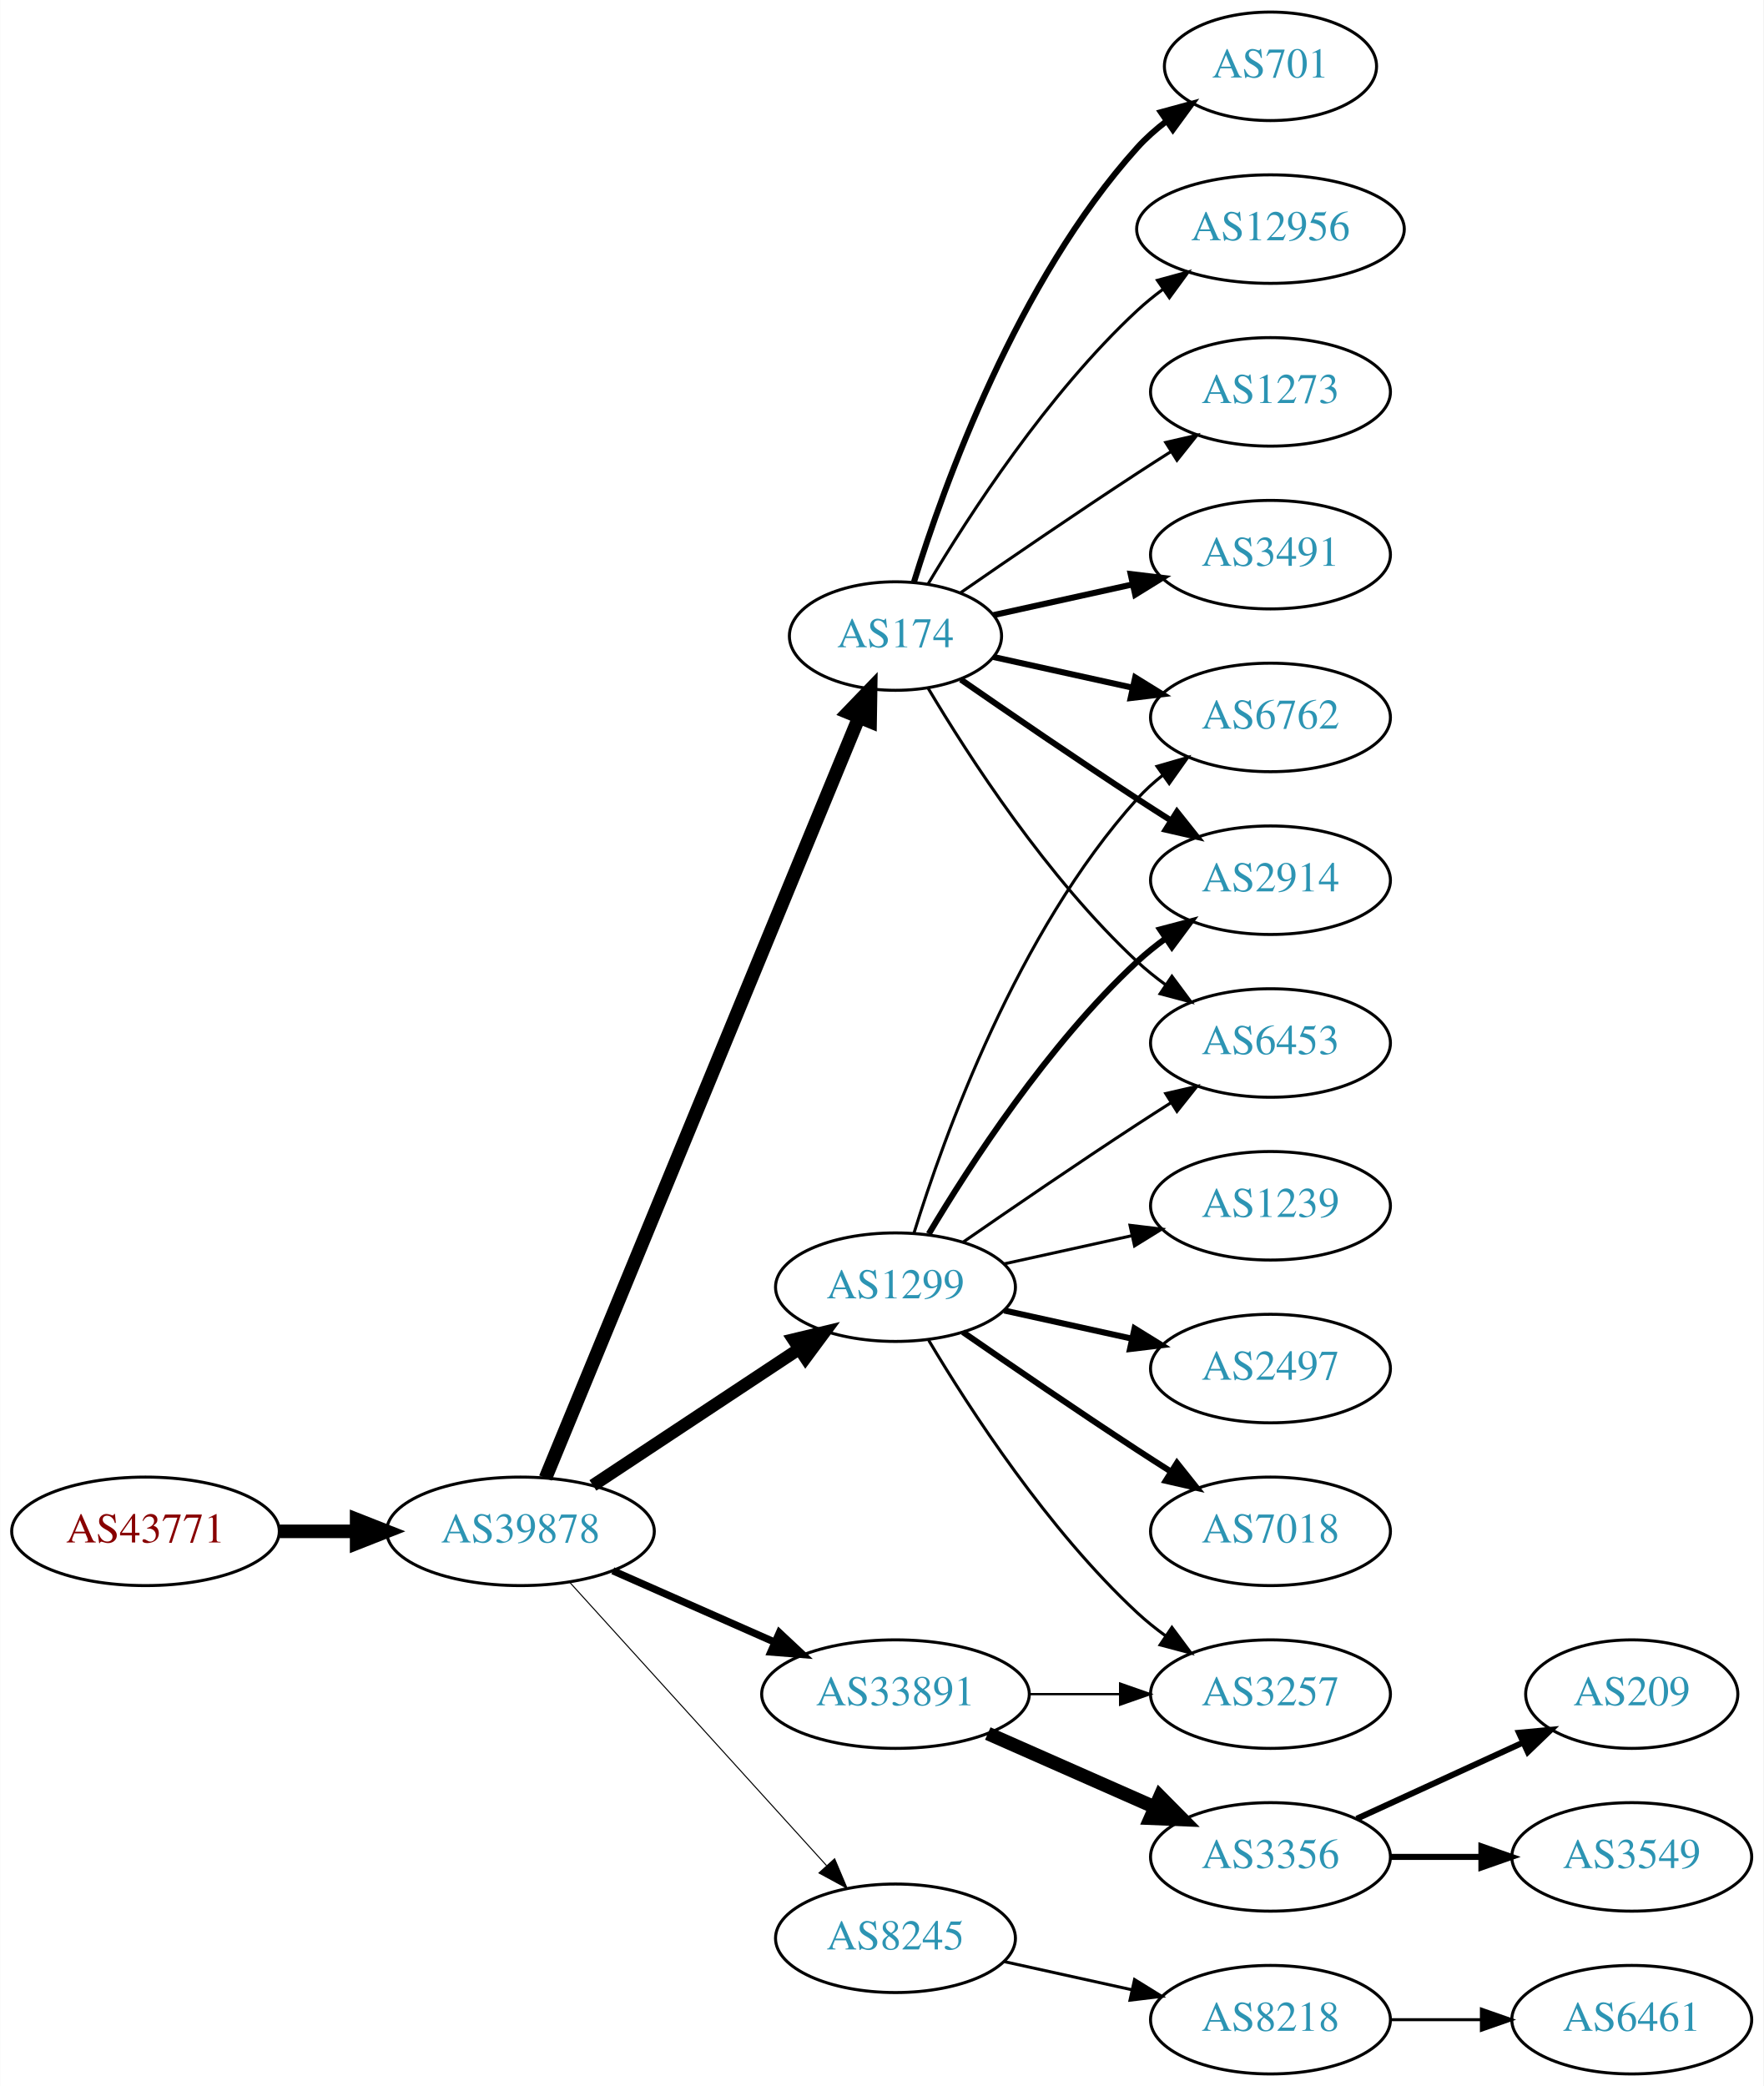
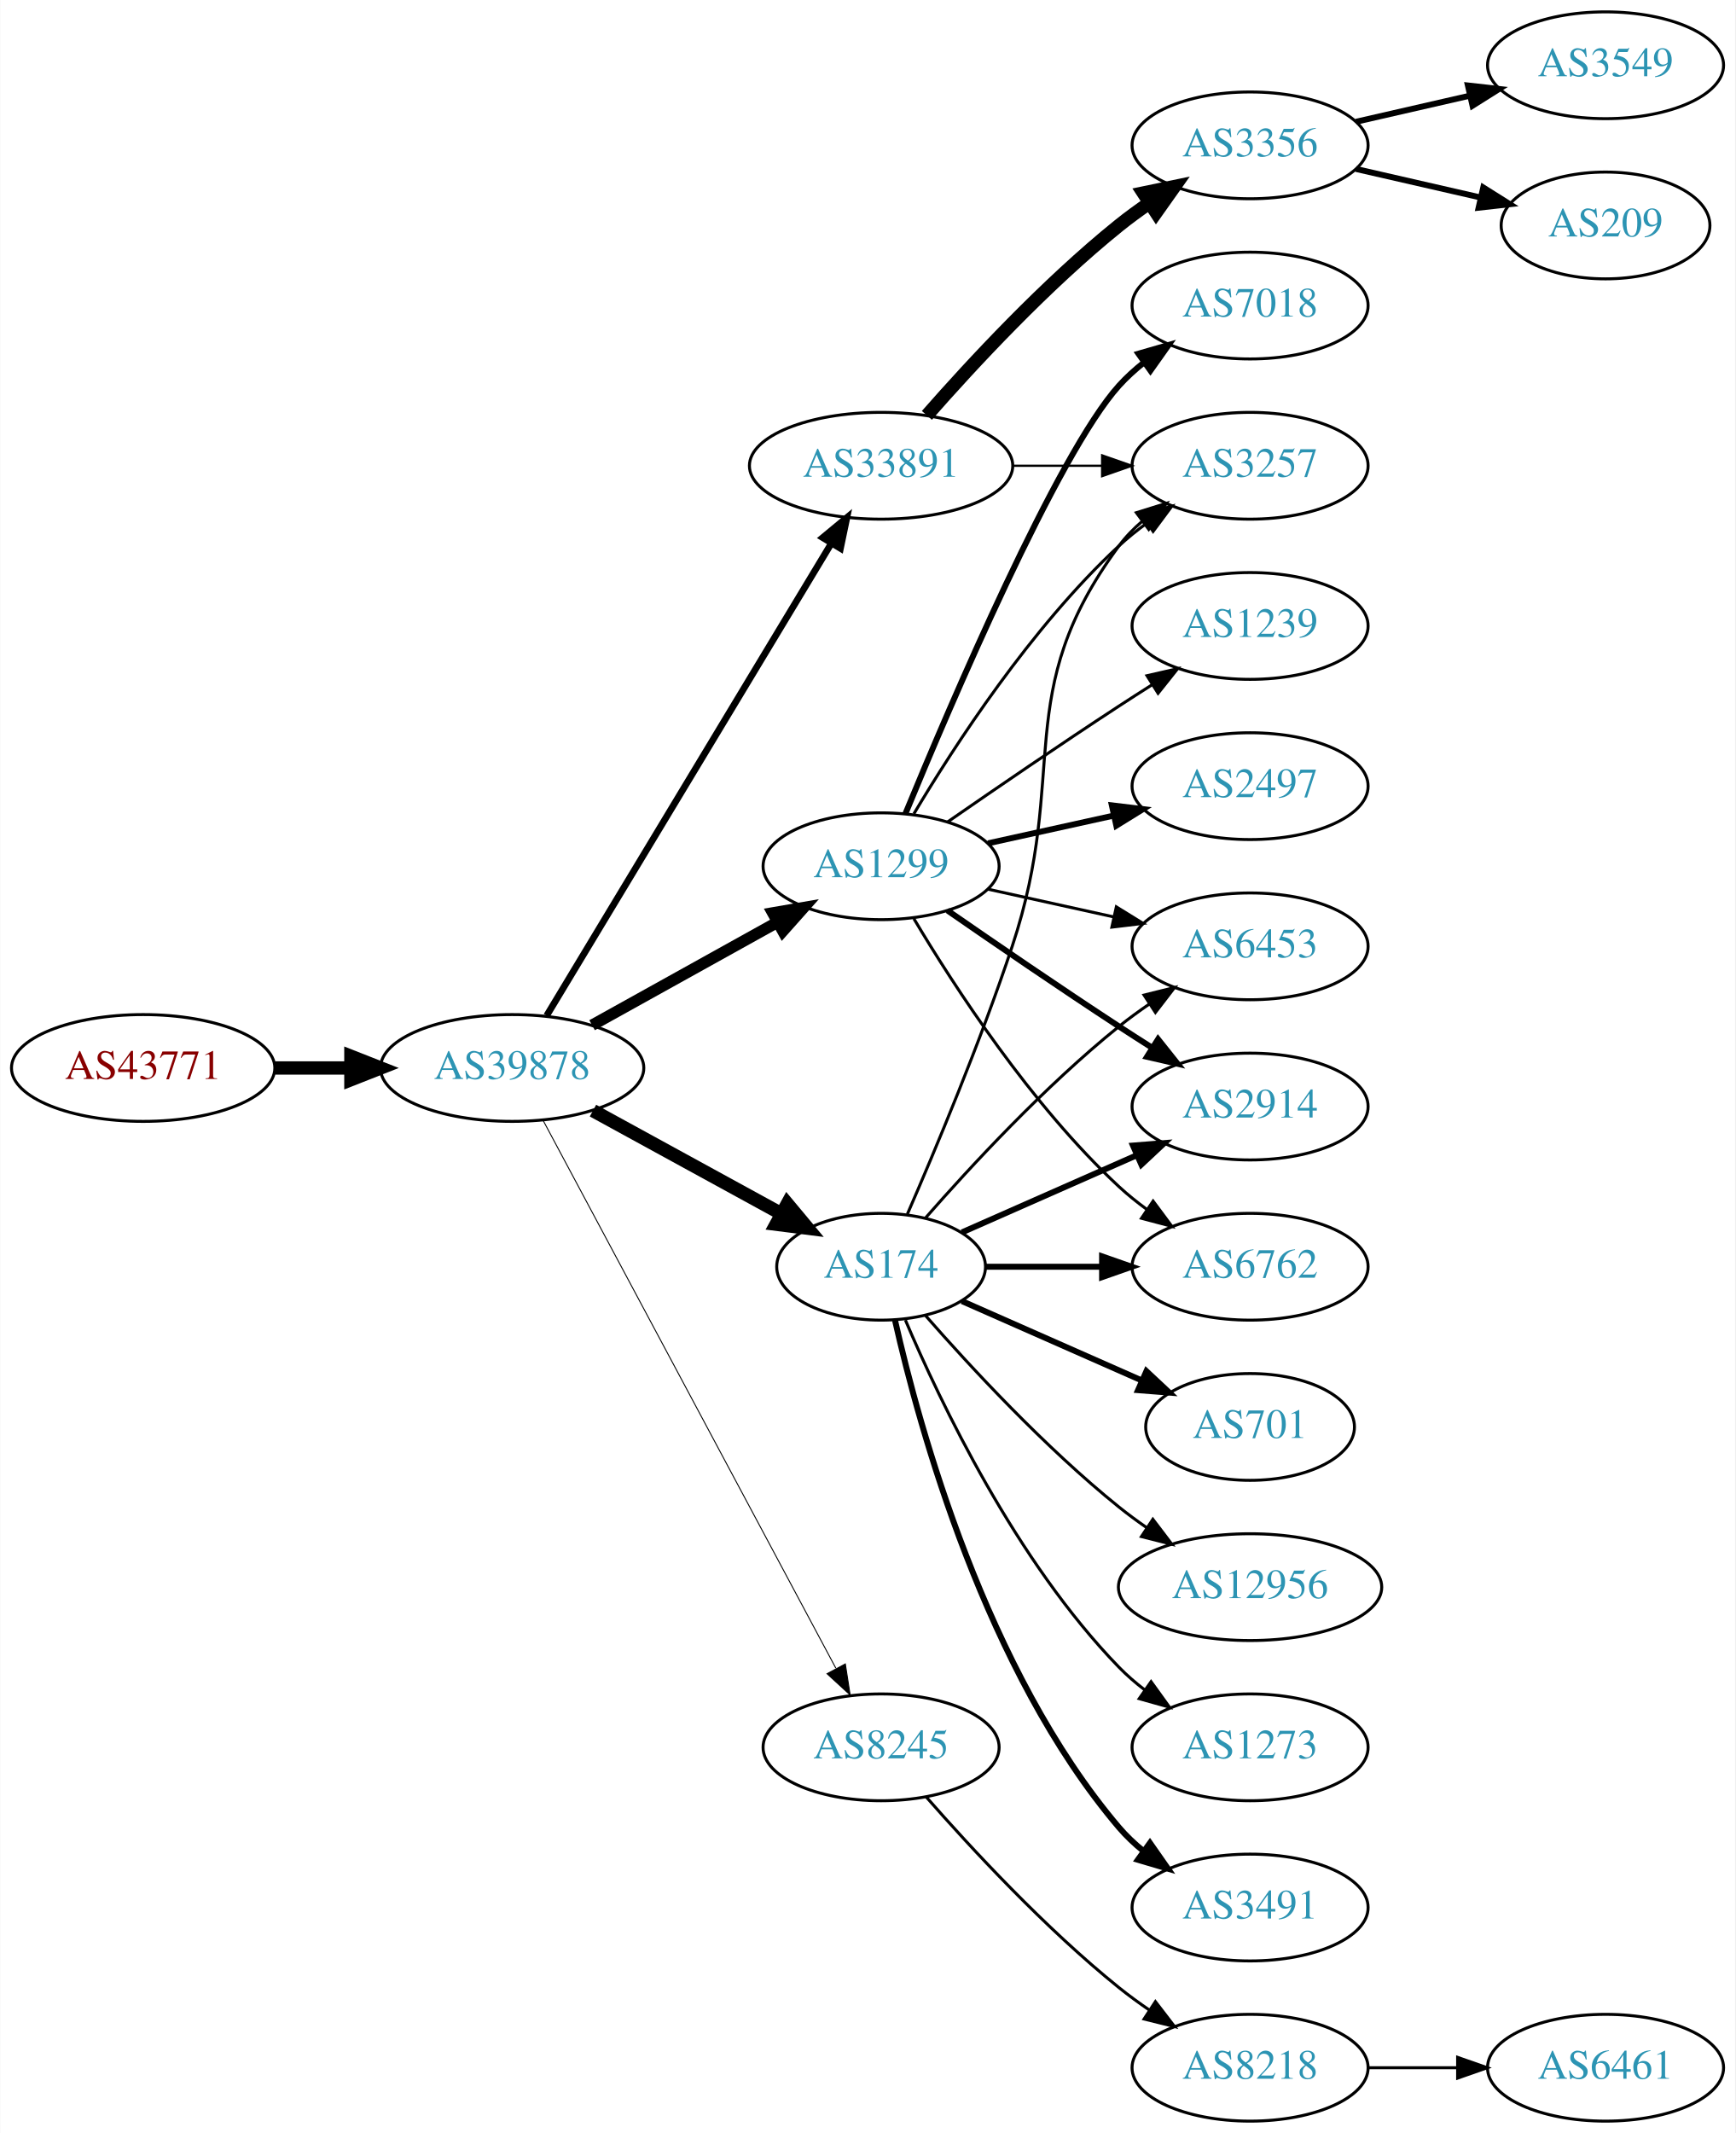
- <svg xmlns="http://www.w3.org/2000/svg" xmlns:xlink="http://www.w3.org/1999/xlink" width="585pt" height="692pt" viewBox="0.00 0.00 584.86 692.00">
-   <g id="graph0" class="graph" transform="scale(1 1) rotate(0) translate(4 688)">
-     <polygon fill="white" stroke="none" points="-4,4 -4,-688 580.862,-688 580.862,4 -4,4" />
+ <svg xmlns="http://www.w3.org/2000/svg" xmlns:xlink="http://www.w3.org/1999/xlink" width="585pt" height="719pt" viewBox="0.00 0.00 584.86 719.00">
+   <g id="graph0" class="graph" transform="scale(1 1) rotate(0) translate(4 715)">
+     <polygon fill="white" stroke="none" points="-4,4 -4,-715 580.862,-715 580.862,4 -4,4" />
    <g id="node1" class="node">
      <g id="a_node1">
        <a xlink:href="/asn/43771" xlink:title="AS43771 ~ MUKI-AS [AT]">
-           <ellipse fill="#ffffff" stroke="black" cx="44.196" cy="-180" rx="44.393" ry="18" />
-           <text text-anchor="middle" x="44.196" y="-176.3" font-family="Times,serif" font-size="14.00" fill="#880000">AS43771</text>
+           <ellipse fill="#ffffff" stroke="black" cx="44.196" cy="-355" rx="44.393" ry="18" />
+           <text text-anchor="middle" x="44.196" y="-351.3" font-family="Times,serif" font-size="14.00" fill="#880000">AS43771</text>
        </a>
      </g>
    </g>
    <g id="node2" class="node">
      <g id="a_node2">
        <a xlink:href="/asn/39878" xlink:title="AS39878 ~ Peter Rauter GmbH [AT]">
-           <ellipse fill="#ffffff" stroke="black" cx="168.588" cy="-180" rx="44.393" ry="18" />
-           <text text-anchor="middle" x="168.588" y="-176.3" font-family="Times,serif" font-size="14.00" fill="#2c94b3">AS39878</text>
+           <ellipse fill="#ffffff" stroke="black" cx="168.588" cy="-355" rx="44.393" ry="18" />
+           <text text-anchor="middle" x="168.588" y="-351.3" font-family="Times,serif" font-size="14.00" fill="#2c94b3">AS39878</text>
        </a>
      </g>
    </g>
    <g id="edge1" class="edge">
-       <path fill="none" stroke="black" stroke-width="4.5" d="M88.692,-180C96.898,-180 105.569,-180 114.041,-180" />
-       <polygon fill="black" stroke="black" stroke-width="4.5" points="114.233,-183.938 124.233,-180 114.233,-176.063 114.233,-183.938" />
+       <path fill="none" stroke="black" stroke-width="4.5" d="M88.692,-355C96.898,-355 105.569,-355 114.041,-355" />
+       <polygon fill="black" stroke="black" stroke-width="4.5" points="114.233,-358.938 124.233,-355 114.233,-351.063 114.233,-358.938" />
    </g>
    <g id="node3" class="node">
      <g id="a_node3">
-         <a xlink:href="/asn/1299" xlink:title="AS1299 ~ Telia Carrier [EU]">
-           <ellipse fill="#ffffff" stroke="black" cx="292.98" cy="-261" rx="39.794" ry="18" />
-           <text text-anchor="middle" x="292.98" y="-257.3" font-family="Times,serif" font-size="14.00" fill="#2c94b3">AS1299</text>
+         <a xlink:href="/asn/33891" xlink:title="AS33891 ~ CORE-BACKBONE GMBH GLOBAL NETWORK [DE]">
+           <ellipse fill="#ffffff" stroke="black" cx="292.98" cy="-558" rx="44.393" ry="18" />
+           <text text-anchor="middle" x="292.98" y="-554.3" font-family="Times,serif" font-size="14.00" fill="#2c94b3">AS33891</text>
        </a>
      </g>
    </g>
    <g id="edge2" class="edge">
-       <path fill="none" stroke="black" stroke-width="4.154" d="M192.609,-195.235C211.963,-208.044 239.798,-226.466 261.088,-240.555" />
-       <polygon fill="black" stroke="black" stroke-width="4.154" points="259.131,-243.619 269.476,-246.107 263.143,-237.557 259.131,-243.619" />
+       <path fill="none" stroke="black" stroke-width="2.25" d="M180.236,-372.66C201.855,-408.517 250.984,-490.003 276.281,-531.961" />
+       <polygon fill="black" stroke="black" stroke-width="2.25" points="273.284,-533.769 281.445,-540.526 279.279,-530.154 273.284,-533.769" />
    </g>
    <g id="node4" class="node">
      <g id="a_node4">
-         <a xlink:href="/asn/8245" xlink:title="AS8245 ~ Video-Broadcast GmbH [AT]">
-           <ellipse fill="#ffffff" stroke="black" cx="292.98" cy="-45" rx="39.794" ry="18" />
-           <text text-anchor="middle" x="292.98" y="-41.3" font-family="Times,serif" font-size="14.00" fill="#2c94b3">AS8245</text>
+         <a xlink:href="/asn/174" xlink:title="AS174 ~ Cogent Communications [US]">
+           <ellipse fill="#ffffff" stroke="black" cx="292.98" cy="-288" rx="35.194" ry="18" />
+           <text text-anchor="middle" x="292.98" y="-284.3" font-family="Times,serif" font-size="14.00" fill="#2c94b3">AS174</text>
        </a>
      </g>
    </g>
    <g id="edge3" class="edge">
-       <path fill="none" stroke="black" stroke-width="0.346" d="M184.842,-163.175C206.305,-139.501 245.536,-96.229 270.104,-69.13" />
-       <polygon fill="black" stroke="black" stroke-width="0.346" points="272.795,-71.372 276.919,-61.613 267.609,-66.671 272.795,-71.372" />
+       <path fill="none" stroke="black" stroke-width="4.5" d="M195.844,-340.627C214.399,-330.47 239.399,-316.784 259.254,-305.915" />
+       <polygon fill="black" stroke="black" stroke-width="4.5" points="261.373,-309.244 268.254,-300.988 257.591,-302.336 261.373,-309.244" />
    </g>
    <g id="node5" class="node">
      <g id="a_node5">
-         <a xlink:href="/asn/174" xlink:title="AS174 ~ Cogent Communications [US]">
-           <ellipse fill="#ffffff" stroke="black" cx="292.98" cy="-477" rx="35.194" ry="18" />
-           <text text-anchor="middle" x="292.98" y="-473.3" font-family="Times,serif" font-size="14.00" fill="#2c94b3">AS174</text>
+         <a xlink:href="/asn/1299" xlink:title="AS1299 ~ Telia Carrier [EU]">
+           <ellipse fill="#ffffff" stroke="black" cx="292.98" cy="-423" rx="39.794" ry="18" />
+           <text text-anchor="middle" x="292.98" y="-419.3" font-family="Times,serif" font-size="14.00" fill="#2c94b3">AS1299</text>
        </a>
      </g>
    </g>
    <g id="edge4" class="edge">
-       <path fill="none" stroke="black" stroke-width="4.5" d="M176.878,-197.689C197.456,-247.625 256.098,-389.926 280.797,-449.862" />
-       <polygon fill="black" stroke="black" stroke-width="4.5" points="277.278,-451.658 284.729,-459.403 284.559,-448.657 277.278,-451.658" />
+       <path fill="none" stroke="black" stroke-width="3.857" d="M195.544,-369.421C213.717,-379.518 238.18,-393.109 257.919,-404.076" />
+       <polygon fill="black" stroke="black" stroke-width="3.857" points="256.457,-407.268 266.899,-409.065 259.857,-401.149 256.457,-407.268" />
    </g>
    <g id="node6" class="node">
      <g id="a_node6">
-         <a xlink:href="/asn/33891" xlink:title="AS33891 ~ CORE-BACKBONE GMBH GLOBAL NETWORK [DE]">
-           <ellipse fill="#ffffff" stroke="black" cx="292.98" cy="-126" rx="44.393" ry="18" />
-           <text text-anchor="middle" x="292.98" y="-122.3" font-family="Times,serif" font-size="14.00" fill="#2c94b3">AS33891</text>
+         <a xlink:href="/asn/8245" xlink:title="AS8245 ~ Video-Broadcast GmbH [AT]">
+           <ellipse fill="#ffffff" stroke="black" cx="292.98" cy="-126" rx="39.794" ry="18" />
+           <text text-anchor="middle" x="292.98" y="-122.3" font-family="Times,serif" font-size="14.00" fill="#2c94b3">AS8245</text>
        </a>
      </g>
    </g>
    <g id="edge5" class="edge">
-       <path fill="none" stroke="black" stroke-width="2.423" d="M199.216,-166.928C215.333,-159.817 235.473,-150.931 252.865,-143.258" />
-       <polygon fill="black" stroke="black" stroke-width="2.423" points="254.465,-146.378 262.201,-139.139 251.639,-139.973 254.465,-146.378" />
+       <path fill="none" stroke="black" stroke-width="0.321" d="M178.989,-337.411C200.303,-297.532 252.407,-200.043 277.717,-152.687" />
+       <polygon fill="black" stroke="black" stroke-width="0.321" points="280.921,-154.118 282.548,-143.649 274.747,-150.819 280.921,-154.118" />
+     </g>
+     <g id="node7" class="node">
+       <g id="a_node7">
+         <a xlink:href="/asn/3356" xlink:title="AS3356 ~ Level 3 Parent, LLC [US]">
+           <ellipse fill="#ffffff" stroke="black" cx="417.373" cy="-666" rx="39.794" ry="18" />
+           <text text-anchor="middle" x="417.373" y="-662.3" font-family="Times,serif" font-size="14.00" fill="#2c94b3">AS3356</text>
+         </a>
+       </g>
+     </g>
+     <g id="edge6" class="edge">
+       <path fill="none" stroke="black" stroke-width="4.5" d="M308.413,-574.983C323.544,-592.229 348.509,-619.148 373.176,-639 376.432,-641.62 379.957,-644.192 383.542,-646.646" />
+       <polygon fill="black" stroke="black" stroke-width="4.5" points="381.39,-649.943 391.914,-652.121 385.7,-643.352 381.39,-649.943" />
+     </g>
+     <g id="node8" class="node">
+       <g id="a_node8">
+         <a xlink:href="/asn/3257" xlink:title="AS3257 ~ GTT [DE]">
+           <ellipse fill="#ffffff" stroke="black" cx="417.373" cy="-558" rx="39.794" ry="18" />
+           <text text-anchor="middle" x="417.373" y="-554.3" font-family="Times,serif" font-size="14.00" fill="#2c94b3">AS3257</text>
+         </a>
+       </g>
+     </g>
+     <g id="edge7" class="edge">
+       <path fill="none" stroke="black" stroke-width="0.75" d="M337.476,-558C347.165,-558 357.502,-558 367.394,-558" />
+       <polygon fill="black" stroke="black" stroke-width="0.75" points="367.497,-561.5 377.497,-558 367.497,-554.5 367.497,-561.5" />
+     </g>
+     <g id="edge14" class="edge">
+       <path fill="none" stroke="black" d="M301.83,-305.72C311.043,-326.918 326.423,-363.61 337.176,-396 356.742,-454.934 336.273,-481.059 373.176,-531 375.41,-534.023 378.093,-536.786 381.014,-539.293" />
+       <polygon fill="black" stroke="black" points="379.04,-542.186 389.157,-545.331 383.209,-536.563 379.04,-542.186" />
    </g>
    <g id="node9" class="node">
      <g id="a_node9">
-         <a xlink:href="/asn/6762" xlink:title="AS6762 ~ TELECOM ITALIA SPARKLE S.p.A. [IT]">
-           <ellipse fill="#ffffff" stroke="black" cx="417.373" cy="-450" rx="39.794" ry="18" />
-           <text text-anchor="middle" x="417.373" y="-446.3" font-family="Times,serif" font-size="14.00" fill="#2c94b3">AS6762</text>
-         </a>
-       </g>
-     </g>
-     <g id="edge23" class="edge">
-       <path fill="none" stroke="black" d="M299.118,-278.94C309.021,-310.979 333.359,-378.812 373.176,-423 375.693,-425.792 378.564,-428.401 381.603,-430.812" />
-       <polygon fill="black" stroke="black" points="379.732,-433.776 389.911,-436.715 383.786,-428.07 379.732,-433.776" />
+         <a xlink:href="/asn/3491" xlink:title="AS3491 ~ PCCW Global, Inc. [US]">
+           <ellipse fill="#ffffff" stroke="black" cx="417.373" cy="-72" rx="39.794" ry="18" />
+           <text text-anchor="middle" x="417.373" y="-68.3" font-family="Times,serif" font-size="14.00" fill="#2c94b3">AS3491</text>
+         </a>
+       </g>
+     </g>
+     <g id="edge8" class="edge">
+       <path fill="none" stroke="black" stroke-width="2" d="M297.674,-269.925C305.814,-233.852 328.247,-151.86 373.176,-99 375.611,-96.136 378.427,-93.479 381.432,-91.039" />
+       <polygon fill="black" stroke="black" stroke-width="2" points="383.62,-93.776 389.692,-85.094 379.531,-88.095 383.62,-93.776" />
    </g>
    <g id="node10" class="node">
      <g id="a_node10">
-         <a xlink:href="/asn/2914" xlink:title="AS2914 ~ NTT America, Inc. [US]">
+         <a xlink:href="/asn/6453" xlink:title="AS6453 ~ TATA COMMUNICATIONS (AMERICA) INC [US]">
          <ellipse fill="#ffffff" stroke="black" cx="417.373" cy="-396" rx="39.794" ry="18" />
-           <text text-anchor="middle" x="417.373" y="-392.3" font-family="Times,serif" font-size="14.00" fill="#2c94b3">AS2914</text>
-         </a>
-       </g>
-     </g>
-     <g id="edge22" class="edge">
-       <path fill="none" stroke="black" stroke-width="2" d="M304.026,-278.671C317.597,-301.472 343.529,-341.472 373.176,-369 376.083,-371.699 379.296,-374.28 382.62,-376.703" />
-       <polygon fill="black" stroke="black" stroke-width="2" points="380.755,-379.667 390.998,-382.375 384.679,-373.87 380.755,-379.667" />
+           <text text-anchor="middle" x="417.373" y="-392.3" font-family="Times,serif" font-size="14.00" fill="#2c94b3">AS6453</text>
+         </a>
+       </g>
+     </g>
+     <g id="edge9" class="edge">
+       <path fill="none" stroke="black" d="M307.854,-304.345C322.924,-321.559 348.202,-348.901 373.176,-369 376.432,-371.62 379.957,-374.192 383.542,-376.646" />
+       <polygon fill="black" stroke="black" points="381.629,-379.577 391.914,-382.121 385.46,-373.719 381.629,-379.577" />
+     </g>
+     <g id="node11" class="node">
+       <g id="a_node11">
+         <a xlink:href="/asn/701" xlink:title="AS701 ~ UUNET [US]">
+           <ellipse fill="#ffffff" stroke="black" cx="417.373" cy="-234" rx="35.194" ry="18" />
+           <text text-anchor="middle" x="417.373" y="-230.3" font-family="Times,serif" font-size="14.00" fill="#2c94b3">AS701</text>
+         </a>
+       </g>
+     </g>
+     <g id="edge10" class="edge">
+       <path fill="none" stroke="black" stroke-width="2" d="M320.237,-276.416C337.902,-268.621 361.41,-258.25 380.758,-249.713" />
+       <polygon fill="black" stroke="black" stroke-width="2" points="382.424,-252.804 390.16,-245.565 379.598,-246.4 382.424,-252.804" />
    </g>
    <g id="node12" class="node">
      <g id="a_node12">
-         <a xlink:href="/asn/6453" xlink:title="AS6453 ~ TATA COMMUNICATIONS (AMERICA) INC [US]">
+         <a xlink:href="/asn/2914" xlink:title="AS2914 ~ NTT America, Inc. [US]">
          <ellipse fill="#ffffff" stroke="black" cx="417.373" cy="-342" rx="39.794" ry="18" />
-           <text text-anchor="middle" x="417.373" y="-338.3" font-family="Times,serif" font-size="14.00" fill="#2c94b3">AS6453</text>
-         </a>
-       </g>
-     </g>
-     <g id="edge25" class="edge">
-       <path fill="none" stroke="black" d="M315.337,-275.901C331.188,-286.877 353.391,-302.079 373.176,-315 376.758,-317.339 380.529,-319.759 384.289,-322.144" />
-       <polygon fill="black" stroke="black" points="382.623,-325.231 392.95,-327.596 386.352,-319.307 382.623,-325.231" />
+           <text text-anchor="middle" x="417.373" y="-338.3" font-family="Times,serif" font-size="14.00" fill="#2c94b3">AS2914</text>
+         </a>
+       </g>
+     </g>
+     <g id="edge11" class="edge">
+       <path fill="none" stroke="black" stroke-width="2" d="M320.237,-299.584C337.422,-307.167 360.135,-317.188 379.17,-325.586" />
+       <polygon fill="black" stroke="black" stroke-width="2" points="377.896,-328.849 388.458,-329.684 380.721,-322.445 377.896,-328.849" />
+     </g>
+     <g id="node13" class="node">
+       <g id="a_node13">
+         <a xlink:href="/asn/6762" xlink:title="AS6762 ~ TELECOM ITALIA SPARKLE S.p.A. [IT]">
+           <ellipse fill="#ffffff" stroke="black" cx="417.373" cy="-288" rx="39.794" ry="18" />
+           <text text-anchor="middle" x="417.373" y="-284.3" font-family="Times,serif" font-size="14.00" fill="#2c94b3">AS6762</text>
+         </a>
+       </g>
+     </g>
+     <g id="edge12" class="edge">
+       <path fill="none" stroke="black" stroke-width="2" d="M328.399,-288C340.45,-288 354.226,-288 367.244,-288" />
+       <polygon fill="black" stroke="black" stroke-width="2" points="367.474,-291.5 377.473,-288 367.473,-284.5 367.474,-291.5" />
+     </g>
+     <g id="node14" class="node">
+       <g id="a_node14">
+         <a xlink:href="/asn/12956" xlink:title="AS12956 ~ TELXIUS [ES]">
+           <ellipse fill="#ffffff" stroke="black" cx="417.373" cy="-180" rx="44.393" ry="18" />
+           <text text-anchor="middle" x="417.373" y="-176.3" font-family="Times,serif" font-size="14.00" fill="#2c94b3">AS12956</text>
+         </a>
+       </g>
+     </g>
+     <g id="edge13" class="edge">
+       <path fill="none" stroke="black" d="M307.854,-271.655C322.924,-254.441 348.202,-227.099 373.176,-207 376.105,-204.643 379.251,-202.325 382.463,-200.098" />
+       <polygon fill="black" stroke="black" points="384.598,-202.882 391.011,-194.448 380.738,-197.042 384.598,-202.882" />
+     </g>
+     <g id="node15" class="node">
+       <g id="a_node15">
+         <a xlink:href="/asn/1273" xlink:title="AS1273 ~ Vodafone Group PLC [EU]">
+           <ellipse fill="#ffffff" stroke="black" cx="417.373" cy="-126" rx="39.794" ry="18" />
+           <text text-anchor="middle" x="417.373" y="-122.3" font-family="Times,serif" font-size="14.00" fill="#2c94b3">AS1273</text>
+         </a>
+       </g>
+     </g>
+     <g id="edge15" class="edge">
+       <path fill="none" stroke="black" d="M301.171,-270.025C312.938,-242.318 338.512,-188.652 373.176,-153 375.797,-150.305 378.737,-147.761 381.82,-145.392" />
+       <polygon fill="black" stroke="black" points="383.995,-148.141 390.189,-139.545 379.986,-142.403 383.995,-148.141" />
+     </g>
+     <g id="edge22" class="edge">
+       <path fill="none" stroke="black" d="M304.026,-440.671C317.597,-463.472 343.529,-503.472 373.176,-531 376.083,-533.699 379.296,-536.28 382.62,-538.703" />
+       <polygon fill="black" stroke="black" points="380.755,-541.667 390.998,-544.375 384.679,-535.87 380.755,-541.667" />
+     </g>
+     <g id="edge20" class="edge">
+       <path fill="none" stroke="black" d="M329.053,-415.263C342.24,-412.354 357.42,-409.005 371.386,-405.924" />
+       <polygon fill="black" stroke="black" points="372.284,-409.31 381.295,-403.738 370.776,-402.475 372.284,-409.31" />
+     </g>
+     <g id="edge16" class="edge">
+       <path fill="none" stroke="black" stroke-width="2" d="M315.337,-408.099C331.188,-397.123 353.391,-381.921 373.176,-369 376.758,-366.661 380.529,-364.241 384.289,-361.856" />
+       <polygon fill="black" stroke="black" stroke-width="2" points="386.352,-364.693 392.95,-356.404 382.623,-358.769 386.352,-364.693" />
+     </g>
+     <g id="edge21" class="edge">
+       <path fill="none" stroke="black" d="M304.026,-405.329C317.597,-382.528 343.529,-342.528 373.176,-315 376.083,-312.301 379.296,-309.72 382.62,-307.297" />
+       <polygon fill="black" stroke="black" points="384.679,-310.13 390.998,-301.625 380.755,-304.333 384.679,-310.13" />
+     </g>
+     <g id="node16" class="node">
+       <g id="a_node16">
+         <a xlink:href="/asn/2497" xlink:title="AS2497 ~ Internet Initiative Japan Inc. [JP]">
+           <ellipse fill="#ffffff" stroke="black" cx="417.373" cy="-450" rx="39.794" ry="18" />
+           <text text-anchor="middle" x="417.373" y="-446.3" font-family="Times,serif" font-size="14.00" fill="#2c94b3">AS2497</text>
+         </a>
+       </g>
+     </g>
+     <g id="edge17" class="edge">
+       <path fill="none" stroke="black" stroke-width="2" d="M329.053,-430.737C342.24,-433.646 357.42,-436.995 371.386,-440.076" />
+       <polygon fill="black" stroke="black" stroke-width="2" points="370.776,-443.525 381.295,-442.262 372.284,-436.69 370.776,-443.525" />
    </g>
    <g id="node17" class="node">
      <g id="a_node17">
-         <a xlink:href="/asn/3257" xlink:title="AS3257 ~ GTT [DE]">
-           <ellipse fill="#ffffff" stroke="black" cx="417.373" cy="-126" rx="39.794" ry="18" />
-           <text text-anchor="middle" x="417.373" y="-122.3" font-family="Times,serif" font-size="14.00" fill="#2c94b3">AS3257</text>
-         </a>
-       </g>
-     </g>
-     <g id="edge24" class="edge">
-       <path fill="none" stroke="black" d="M304.026,-243.329C317.597,-220.528 343.529,-180.528 373.176,-153 376.083,-150.301 379.296,-147.72 382.62,-145.297" />
-       <polygon fill="black" stroke="black" points="384.679,-148.13 390.998,-139.625 380.755,-142.333 384.679,-148.13" />
-     </g>
-     <g id="node20" class="node">
-       <g id="a_node20">
+         <a xlink:href="/asn/7018" xlink:title="AS7018 ~ AT&amp;T Services, Inc. [US]">
+           <ellipse fill="#ffffff" stroke="black" cx="417.373" cy="-612" rx="39.794" ry="18" />
+           <text text-anchor="middle" x="417.373" y="-608.3" font-family="Times,serif" font-size="14.00" fill="#2c94b3">AS7018</text>
+         </a>
+       </g>
+     </g>
+     <g id="edge18" class="edge">
+       <path fill="none" stroke="black" stroke-width="2" d="M301.139,-440.633C316.4,-477.658 352.429,-561.976 373.176,-585 375.693,-587.792 378.564,-590.401 381.603,-592.812" />
+       <polygon fill="black" stroke="black" stroke-width="2" points="379.732,-595.776 389.911,-598.715 383.786,-590.07 379.732,-595.776" />
+     </g>
+     <g id="node18" class="node">
+       <g id="a_node18">
        <a xlink:href="/asn/1239" xlink:title="AS1239 ~ Sprint [US]">
-           <ellipse fill="#ffffff" stroke="black" cx="417.373" cy="-288" rx="39.794" ry="18" />
-           <text text-anchor="middle" x="417.373" y="-284.3" font-family="Times,serif" font-size="14.00" fill="#2c94b3">AS1239</text>
+           <ellipse fill="#ffffff" stroke="black" cx="417.373" cy="-504" rx="39.794" ry="18" />
+           <text text-anchor="middle" x="417.373" y="-500.3" font-family="Times,serif" font-size="14.00" fill="#2c94b3">AS1239</text>
        </a>
      </g>
    </g>
    <g id="edge19" class="edge">
-       <path fill="none" stroke="black" d="M329.053,-268.737C342.24,-271.646 357.42,-274.995 371.386,-278.076" />
-       <polygon fill="black" stroke="black" points="370.776,-281.525 381.295,-280.262 372.284,-274.69 370.776,-281.525" />
-     </g>
-     <g id="node21" class="node">
-       <g id="a_node21">
-         <a xlink:href="/asn/2497" xlink:title="AS2497 ~ Internet Initiative Japan Inc. [JP]">
-           <ellipse fill="#ffffff" stroke="black" cx="417.373" cy="-234" rx="39.794" ry="18" />
-           <text text-anchor="middle" x="417.373" y="-230.3" font-family="Times,serif" font-size="14.00" fill="#2c94b3">AS2497</text>
-         </a>
-       </g>
-     </g>
-     <g id="edge20" class="edge">
-       <path fill="none" stroke="black" stroke-width="2" d="M329.053,-253.263C342.24,-250.354 357.42,-247.005 371.386,-243.924" />
-       <polygon fill="black" stroke="black" stroke-width="2" points="372.284,-247.31 381.295,-241.738 370.776,-240.475 372.284,-247.31" />
-     </g>
-     <g id="node22" class="node">
-       <g id="a_node22">
-         <a xlink:href="/asn/7018" xlink:title="AS7018 ~ AT&amp;T Services, Inc. [US]">
-           <ellipse fill="#ffffff" stroke="black" cx="417.373" cy="-180" rx="39.794" ry="18" />
-           <text text-anchor="middle" x="417.373" y="-176.3" font-family="Times,serif" font-size="14.00" fill="#2c94b3">AS7018</text>
-         </a>
-       </g>
-     </g>
-     <g id="edge21" class="edge">
-       <path fill="none" stroke="black" stroke-width="2" d="M315.337,-246.099C331.188,-235.123 353.391,-219.921 373.176,-207 376.758,-204.661 380.529,-202.241 384.289,-199.856" />
-       <polygon fill="black" stroke="black" stroke-width="2" points="386.352,-202.693 392.95,-194.404 382.623,-196.769 386.352,-202.693" />
-     </g>
-     <g id="node7" class="node">
-       <g id="a_node7">
+       <path fill="none" stroke="black" d="M315.337,-437.901C331.188,-448.877 353.391,-464.079 373.176,-477 376.758,-479.339 380.529,-481.759 384.289,-484.144" />
+       <polygon fill="black" stroke="black" points="382.623,-487.231 392.95,-489.596 386.352,-481.307 382.623,-487.231" />
+     </g>
+     <g id="node19" class="node">
+       <g id="a_node19">
        <a xlink:href="/asn/8218" xlink:title="AS8218 ~ legacy Neotelecoms [FR]">
          <ellipse fill="#ffffff" stroke="black" cx="417.373" cy="-18" rx="39.794" ry="18" />
          <text text-anchor="middle" x="417.373" y="-14.3" font-family="Times,serif" font-size="14.00" fill="#2c94b3">AS8218</text>
        </a>
      </g>
    </g>
-     <g id="edge6" class="edge">
-       <path fill="none" stroke="black" d="M329.053,-37.263C342.24,-34.354 357.42,-31.005 371.386,-27.924" />
-       <polygon fill="black" stroke="black" points="372.284,-31.31 381.295,-25.738 370.776,-24.475 372.284,-31.31" />
-     </g>
-     <g id="edge8" class="edge">
-       <path fill="none" stroke="black" stroke-width="2" d="M325.499,-470.047C339.56,-466.945 356.378,-463.235 371.702,-459.854" />
-       <polygon fill="black" stroke="black" stroke-width="2" points="372.501,-463.262 381.512,-457.69 370.993,-456.427 372.501,-463.262" />
-     </g>
-     <g id="edge9" class="edge">
-       <path fill="none" stroke="black" stroke-width="2" d="M314.671,-462.56C330.563,-451.551 353.113,-436.103 373.176,-423 376.758,-420.661 380.529,-418.241 384.289,-415.856" />
-       <polygon fill="black" stroke="black" stroke-width="2" points="386.352,-418.693 392.95,-410.404 382.623,-412.769 386.352,-418.693" />
-     </g>
-     <g id="node11" class="node">
-       <g id="a_node11">
-         <a xlink:href="/asn/3491" xlink:title="AS3491 ~ PCCW Global, Inc. [US]">
-           <ellipse fill="#ffffff" stroke="black" cx="417.373" cy="-504" rx="39.794" ry="18" />
-           <text text-anchor="middle" x="417.373" y="-500.3" font-family="Times,serif" font-size="14.00" fill="#2c94b3">AS3491</text>
-         </a>
-       </g>
-     </g>
-     <g id="edge10" class="edge">
-       <path fill="none" stroke="black" stroke-width="2" d="M325.499,-483.953C339.56,-487.055 356.378,-490.765 371.702,-494.146" />
-       <polygon fill="black" stroke="black" stroke-width="2" points="370.993,-497.573 381.512,-496.31 372.501,-490.738 370.993,-497.573" />
-     </g>
-     <g id="edge11" class="edge">
-       <path fill="none" stroke="black" d="M303.793,-459.721C317.299,-436.989 343.359,-396.686 373.176,-369 376.083,-366.301 379.296,-363.72 382.62,-361.297" />
-       <polygon fill="black" stroke="black" points="384.679,-364.13 390.998,-355.625 380.755,-358.333 384.679,-364.13" />
-     </g>
-     <g id="node13" class="node">
-       <g id="a_node13">
-         <a xlink:href="/asn/701" xlink:title="AS701 ~ UUNET [US]">
-           <ellipse fill="#ffffff" stroke="black" cx="417.373" cy="-666" rx="35.194" ry="18" />
-           <text text-anchor="middle" x="417.373" y="-662.3" font-family="Times,serif" font-size="14.00" fill="#2c94b3">AS701</text>
-         </a>
-       </g>
-     </g>
-     <g id="edge12" class="edge">
-       <path fill="none" stroke="black" stroke-width="2" d="M299.118,-494.94C309.021,-526.979 333.359,-594.812 373.176,-639 376.04,-642.178 379.364,-645.119 382.872,-647.8" />
-       <polygon fill="black" stroke="black" stroke-width="2" points="381.038,-650.786 391.261,-653.569 385.005,-645.018 381.038,-650.786" />
-     </g>
-     <g id="node14" class="node">
-       <g id="a_node14">
-         <a xlink:href="/asn/12956" xlink:title="AS12956 ~ TELXIUS [ES]">
-           <ellipse fill="#ffffff" stroke="black" cx="417.373" cy="-612" rx="44.393" ry="18" />
-           <text text-anchor="middle" x="417.373" y="-608.3" font-family="Times,serif" font-size="14.00" fill="#2c94b3">AS12956</text>
-         </a>
-       </g>
-     </g>
-     <g id="edge13" class="edge">
-       <path fill="none" stroke="black" d="M303.793,-494.279C317.299,-517.011 343.359,-557.314 373.176,-585 375.783,-587.42 378.637,-589.746 381.595,-591.948" />
-       <polygon fill="black" stroke="black" points="379.873,-595.012 390.095,-597.8 383.843,-589.246 379.873,-595.012" />
-     </g>
-     <g id="node15" class="node">
-       <g id="a_node15">
-         <a xlink:href="/asn/1273" xlink:title="AS1273 ~ Vodafone Group PLC [EU]">
-           <ellipse fill="#ffffff" stroke="black" cx="417.373" cy="-558" rx="39.794" ry="18" />
-           <text text-anchor="middle" x="417.373" y="-554.3" font-family="Times,serif" font-size="14.00" fill="#2c94b3">AS1273</text>
-         </a>
-       </g>
-     </g>
-     <g id="edge14" class="edge">
-       <path fill="none" stroke="black" d="M314.671,-491.44C330.563,-502.449 353.113,-517.897 373.176,-531 376.758,-533.339 380.529,-535.759 384.289,-538.144" />
-       <polygon fill="black" stroke="black" points="382.623,-541.231 392.95,-543.596 386.352,-535.307 382.623,-541.231" />
-     </g>
-     <g id="node16" class="node">
-       <g id="a_node16">
-         <a xlink:href="/asn/3356" xlink:title="AS3356 ~ Level 3 Parent, LLC [US]">
-           <ellipse fill="#ffffff" stroke="black" cx="417.373" cy="-72" rx="39.794" ry="18" />
-           <text text-anchor="middle" x="417.373" y="-68.3" font-family="Times,serif" font-size="14.00" fill="#2c94b3">AS3356</text>
-         </a>
-       </g>
-     </g>
-     <g id="edge15" class="edge">
-       <path fill="none" stroke="black" stroke-width="4.5" d="M323.608,-112.928C340.203,-105.607 361.062,-96.403 378.795,-88.579" />
-       <polygon fill="black" stroke="black" stroke-width="4.5" points="380.719,-92.034 388.279,-84.395 377.54,-84.829 380.719,-92.034" />
-     </g>
-     <g id="edge16" class="edge">
-       <path fill="none" stroke="black" stroke-width="0.75" d="M337.476,-126C347.165,-126 357.502,-126 367.394,-126" />
-       <polygon fill="black" stroke="black" stroke-width="0.75" points="367.497,-129.5 377.497,-126 367.497,-122.5 367.497,-129.5" />
-     </g>
-     <g id="node8" class="node">
-       <g id="a_node8">
+     <g id="edge23" class="edge">
+       <path fill="none" stroke="black" d="M308.133,-109.337C323.234,-92.106 348.355,-64.976 373.176,-45 376.432,-42.38 379.957,-39.808 383.542,-37.354" />
+       <polygon fill="black" stroke="black" points="385.46,-40.281 391.914,-31.879 381.629,-34.423 385.46,-40.281" />
+     </g>
+     <g id="node21" class="node">
+       <g id="a_node21">
+         <a xlink:href="/asn/209" xlink:title="AS209 ~ CenturyLink Communications, LLC [US]">
+           <ellipse fill="#ffffff" stroke="black" cx="537.215" cy="-639" rx="35.194" ry="18" />
+           <text text-anchor="middle" x="537.215" y="-635.3" font-family="Times,serif" font-size="14.00" fill="#2c94b3">AS209</text>
+         </a>
+       </g>
+     </g>
+     <g id="edge25" class="edge">
+       <path fill="none" stroke="black" stroke-width="2" d="M453.092,-658.045C466.184,-655.045 481.207,-651.604 494.847,-648.478" />
+       <polygon fill="black" stroke="black" stroke-width="2" points="495.989,-651.807 504.955,-646.162 494.425,-644.984 495.989,-651.807" />
+     </g>
+     <g id="node22" class="node">
+       <g id="a_node22">
+         <a xlink:href="/asn/3549" xlink:title="AS3549 ~ Level 3 Parent, LLC [US]">
+           <ellipse fill="#ffffff" stroke="black" cx="537.215" cy="-693" rx="39.794" ry="18" />
+           <text text-anchor="middle" x="537.215" y="-689.3" font-family="Times,serif" font-size="14.00" fill="#2c94b3">AS3549</text>
+         </a>
+       </g>
+     </g>
+     <g id="edge26" class="edge">
+       <path fill="none" stroke="black" stroke-width="2" d="M453.092,-673.955C465.092,-676.704 478.713,-679.825 491.405,-682.733" />
+       <polygon fill="black" stroke="black" stroke-width="2" points="490.808,-686.187 501.337,-685.009 492.371,-679.364 490.808,-686.187" />
+     </g>
+     <g id="node20" class="node">
+       <g id="a_node20">
        <a xlink:href="/asn/6461" xlink:title="AS6461 ~ Zayo Bandwidth [US]">
          <ellipse fill="#ffffff" stroke="black" cx="537.215" cy="-18" rx="39.794" ry="18" />
          <text text-anchor="middle" x="537.215" y="-14.3" font-family="Times,serif" font-size="14.00" fill="#2c94b3">AS6461</text>
        </a>
      </g>
    </g>
-     <g id="edge7" class="edge">
+     <g id="edge24" class="edge">
      <path fill="none" stroke="black" d="M457.285,-18C466.839,-18 477.188,-18 487.151,-18" />
      <polygon fill="black" stroke="black" points="487.343,-21.5 497.343,-18 487.343,-14.5 487.343,-21.5" />
    </g>
-     <g id="node18" class="node">
-       <g id="a_node18">
-         <a xlink:href="/asn/3549" xlink:title="AS3549 ~ Level 3 Parent, LLC [US]">
-           <ellipse fill="#ffffff" stroke="black" cx="537.215" cy="-72" rx="39.794" ry="18" />
-           <text text-anchor="middle" x="537.215" y="-68.3" font-family="Times,serif" font-size="14.00" fill="#2c94b3">AS3549</text>
-         </a>
-       </g>
-     </g>
-     <g id="edge17" class="edge">
-       <path fill="none" stroke="black" stroke-width="2" d="M457.285,-72C466.839,-72 477.188,-72 487.151,-72" />
-       <polygon fill="black" stroke="black" stroke-width="2" points="487.343,-75.5 497.343,-72 487.343,-68.5 487.343,-75.5" />
-     </g>
-     <g id="node19" class="node">
-       <g id="a_node19">
-         <a xlink:href="/asn/209" xlink:title="AS209 ~ CenturyLink Communications, LLC [US]">
-           <ellipse fill="#ffffff" stroke="black" cx="537.215" cy="-126" rx="35.194" ry="18" />
-           <text text-anchor="middle" x="537.215" y="-122.3" font-family="Times,serif" font-size="14.00" fill="#2c94b3">AS209</text>
-         </a>
-       </g>
-     </g>
-     <g id="edge18" class="edge">
-       <path fill="none" stroke="black" stroke-width="2" d="M446.001,-84.661C462.418,-92.183 483.399,-101.798 500.996,-109.861" />
-       <polygon fill="black" stroke="black" stroke-width="2" points="499.824,-113.174 510.373,-114.158 502.74,-106.811 499.824,-113.174" />
-     </g>
  </g>
</svg>
